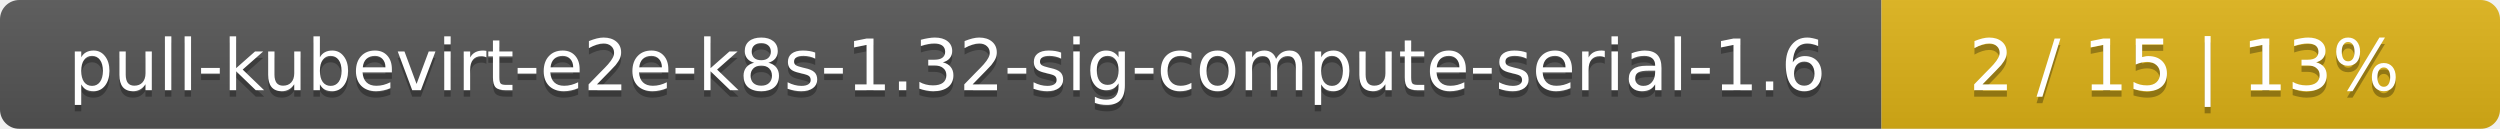
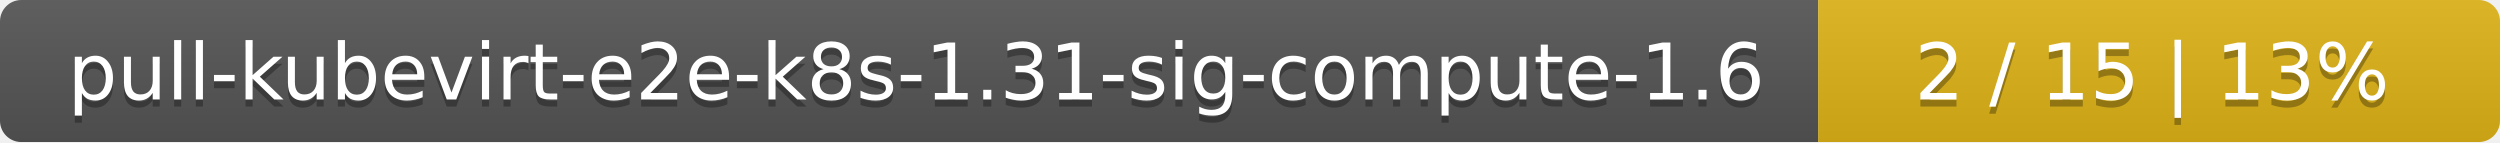
- <svg xmlns="http://www.w3.org/2000/svg" width="388" height="20">
+ <svg xmlns="http://www.w3.org/2000/svg" width="352" height="20">
  <linearGradient id="smooth" x2="0" y2="100%">
    <stop offset="0" stop-color="#bbb" stop-opacity=".1" />
    <stop offset="1" stop-opacity=".1" />
  </linearGradient>
  <mask id="round">
-     <rect width="388" height="20" rx="3" fill="#fff" />
+     <rect width="352" height="20" rx="3" fill="#fff" />
  </mask>
  <g mask="url(#round)">
-     <rect width="292" height="20" fill="#555" />
-     <rect x="292" width="96" height="20" fill="#dfb317" />
-     <rect width="388" height="20" fill="url(#smooth)" />
+     <rect width="256" height="20" fill="#555" />
+     <rect x="256" width="96" height="20" fill="#dfb317" />
+     <rect width="352" height="20" fill="url(#smooth)" />
  </g>
  <g fill="#fff" text-anchor="middle" font-family="DejaVu Sans,Verdana,Geneva,sans-serif" font-size="11">
-     <text x="147" y="15" fill="#010101" fill-opacity=".3">pull-kubevirt-e2e-k8s-1.32-sig-compute-serial-1.6</text>
-     <text x="147" y="14">pull-kubevirt-e2e-k8s-1.32-sig-compute-serial-1.6</text>
-     <text x="339" y="15" fill="#010101" fill-opacity=".3">2 / 15    |    13%</text>
-     <text x="339" y="14">2 / 15    |    13%</text>
+     <text x="129" y="15" fill="#010101" fill-opacity=".3">pull-kubevirt-e2e-k8s-1.31-sig-compute-1.6</text>
+     <text x="129" y="14">pull-kubevirt-e2e-k8s-1.31-sig-compute-1.6</text>
+     <text x="303" y="15" fill="#010101" fill-opacity=".3">2 / 15    |    13%</text>
+     <text x="303" y="14">2 / 15    |    13%</text>
  </g>
</svg>
